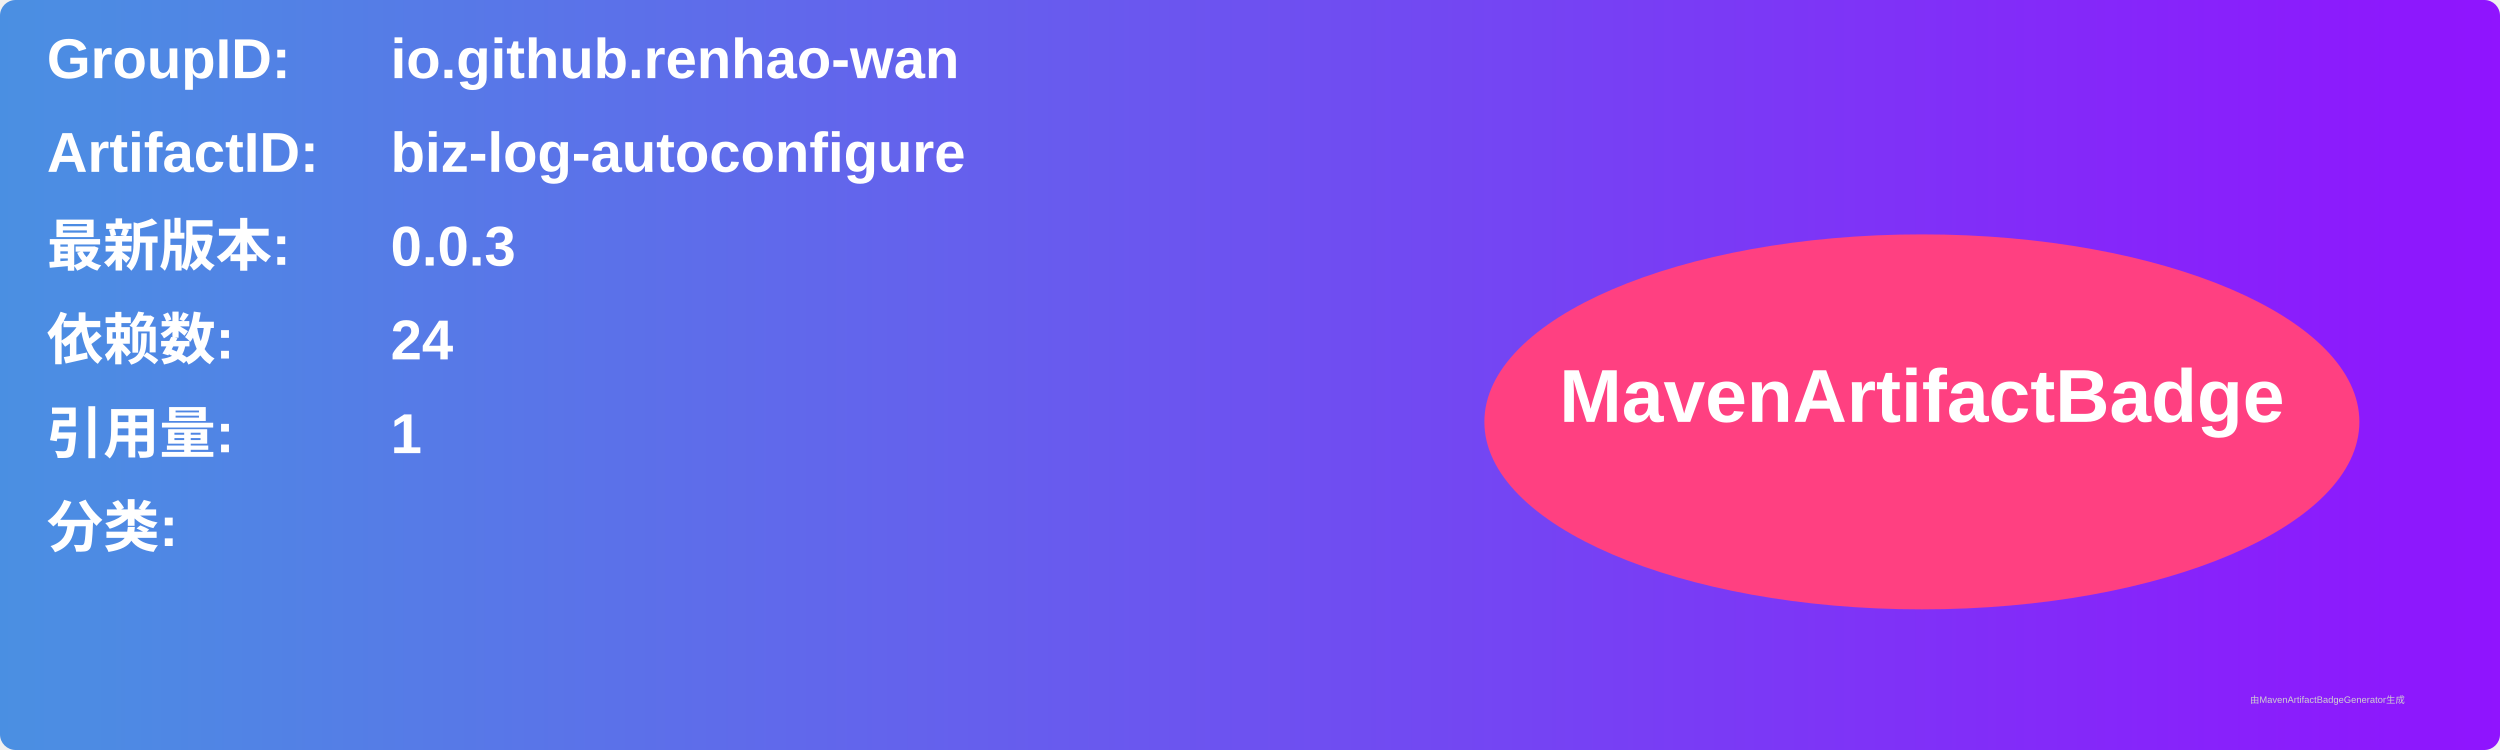
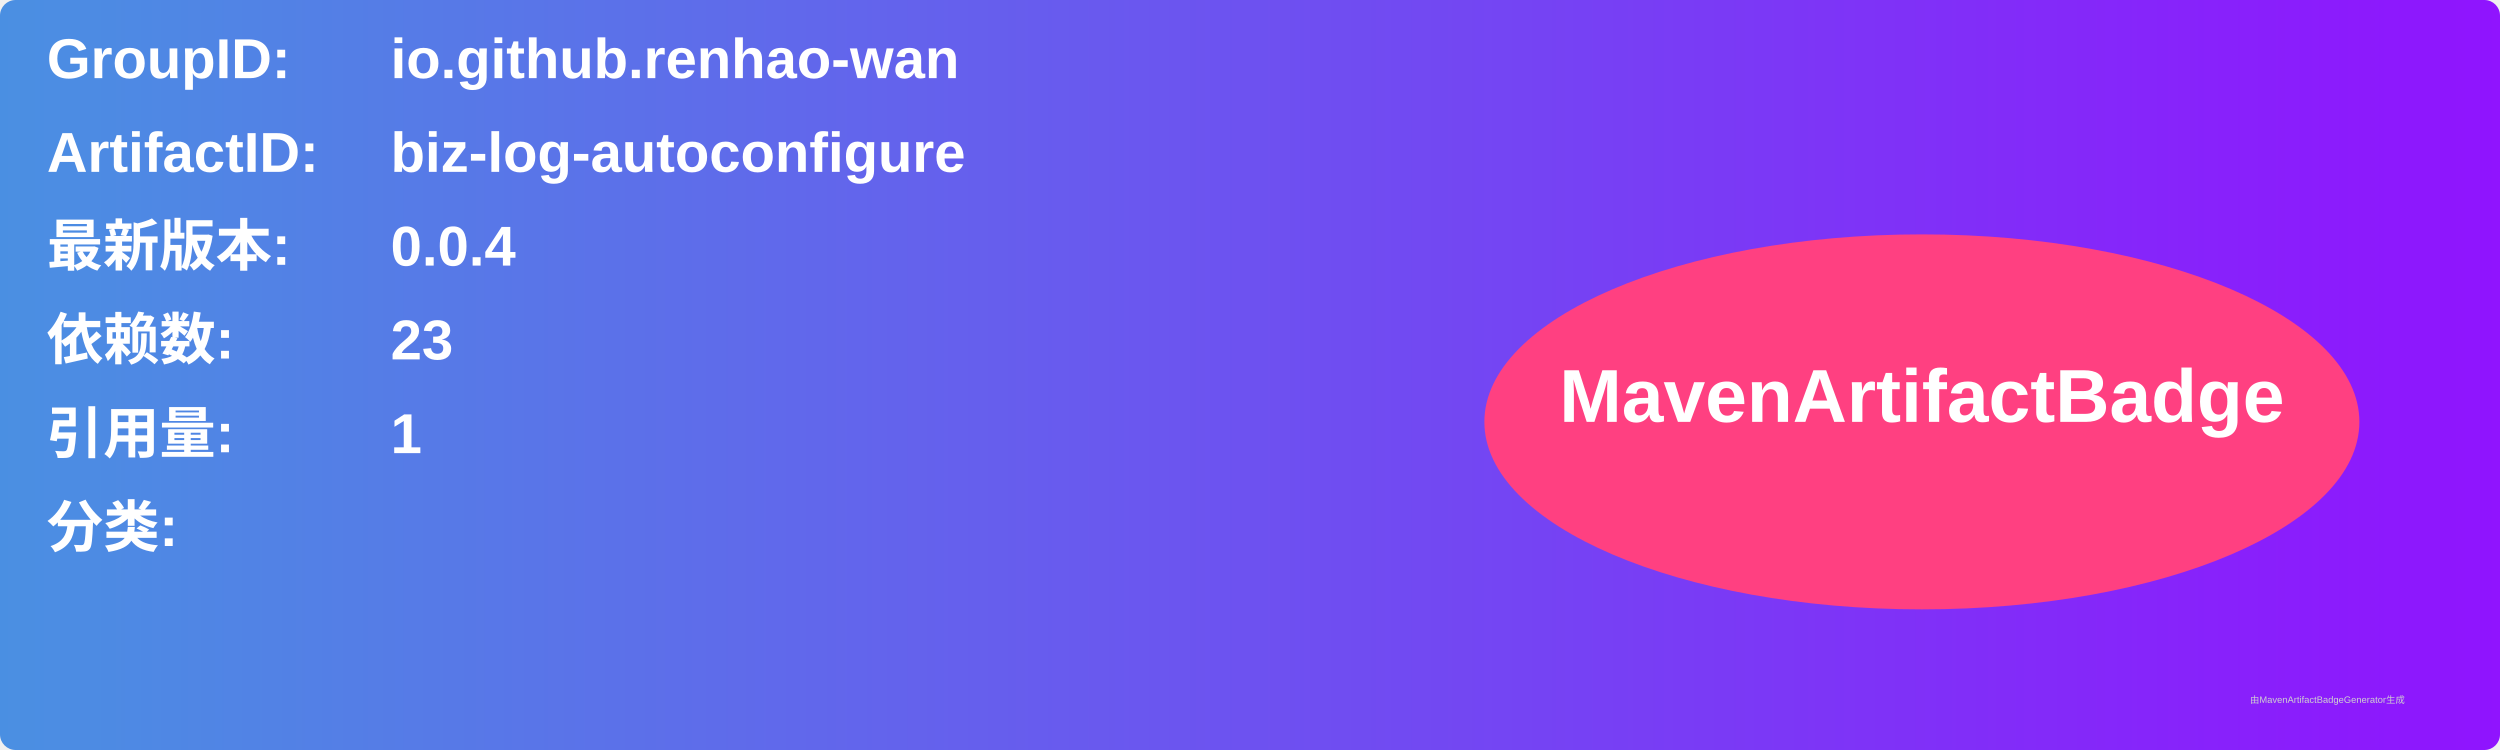
<svg xmlns="http://www.w3.org/2000/svg" width="800" height="240" viewBox="0 0 800 240">
  <linearGradient id="grad" x1="0%" y1="0%" x2="100%" y2="0%">
    <stop offset="0%" stop-color="#4a90e2" />
    <stop offset="100%" stop-color="#9013fe" />
  </linearGradient>
  <rect width="100%" height="100%" rx="5" ry="5" fill="url(#grad)" />
  <g transform="translate(15, 15)">
    <text x="0" y="10" font-family="Arial" font-size="18" fill="white" font-weight="bold" width="260">GroupID:</text>
    <text x="110" y="10" font-family="Arial" font-size="18" fill="white" font-weight="bold" width="460">io.github.renhao-wan</text>
    <text x="0" y="40" font-family="Arial" font-size="18" fill="white" font-weight="bold" width="260">ArtifactID:</text>
    <text x="110" y="40" font-family="Arial" font-size="18" fill="white" font-weight="bold" width="460">biz-log-autoconfigure</text>
    <text x="0" y="70" font-family="Arial" font-size="18" fill="white" font-weight="bold">最新版本:</text>
    <text x="110" y="70" font-family="Arial" font-size="18" fill="white" font-weight="bold">
-       <tspan font-weight="bold">0.0.3</tspan>
+       <tspan font-weight="bold">0.0.4</tspan>
    </text>
    <text x="0" y="100" font-family="Arial" font-size="18" fill="white" font-weight="bold">依赖数: </text>
    <text x="110" y="100" font-family="Arial" font-size="18" fill="white">
-       <tspan font-weight="bold">24</tspan>
+       <tspan font-weight="bold">23</tspan>
    </text>
    <text x="0" y="130" font-family="Arial" font-size="18" fill="white" font-weight="bold">引用量: </text>
    <text x="110" y="130" font-family="Arial" font-size="18" fill="white">
      <tspan font-weight="bold">1</tspan>
    </text>
    <text x="0" y="160" font-family="Arial" font-size="18" fill="white" font-weight="bold">分类:</text>
    <text x="10" y="190" font-family="Arial" font-size="10" fill="white">
      <tspan font-weight="bold" />
    </text>
    <ellipse cx="600" cy="120" rx="140" ry="60" fill="#ff4081" />
    <text x="600" y="120" text-anchor="middle" font-family="Arial" font-size="24" fill="white" font-weight="bold">MavenArtifactBadge</text>
  </g>
  <text x="720" y="225" font-family="Arial" font-size="3" fill="#d0d0d0">由MavenArtifactBadgeGenerator生成</text>
</svg>
